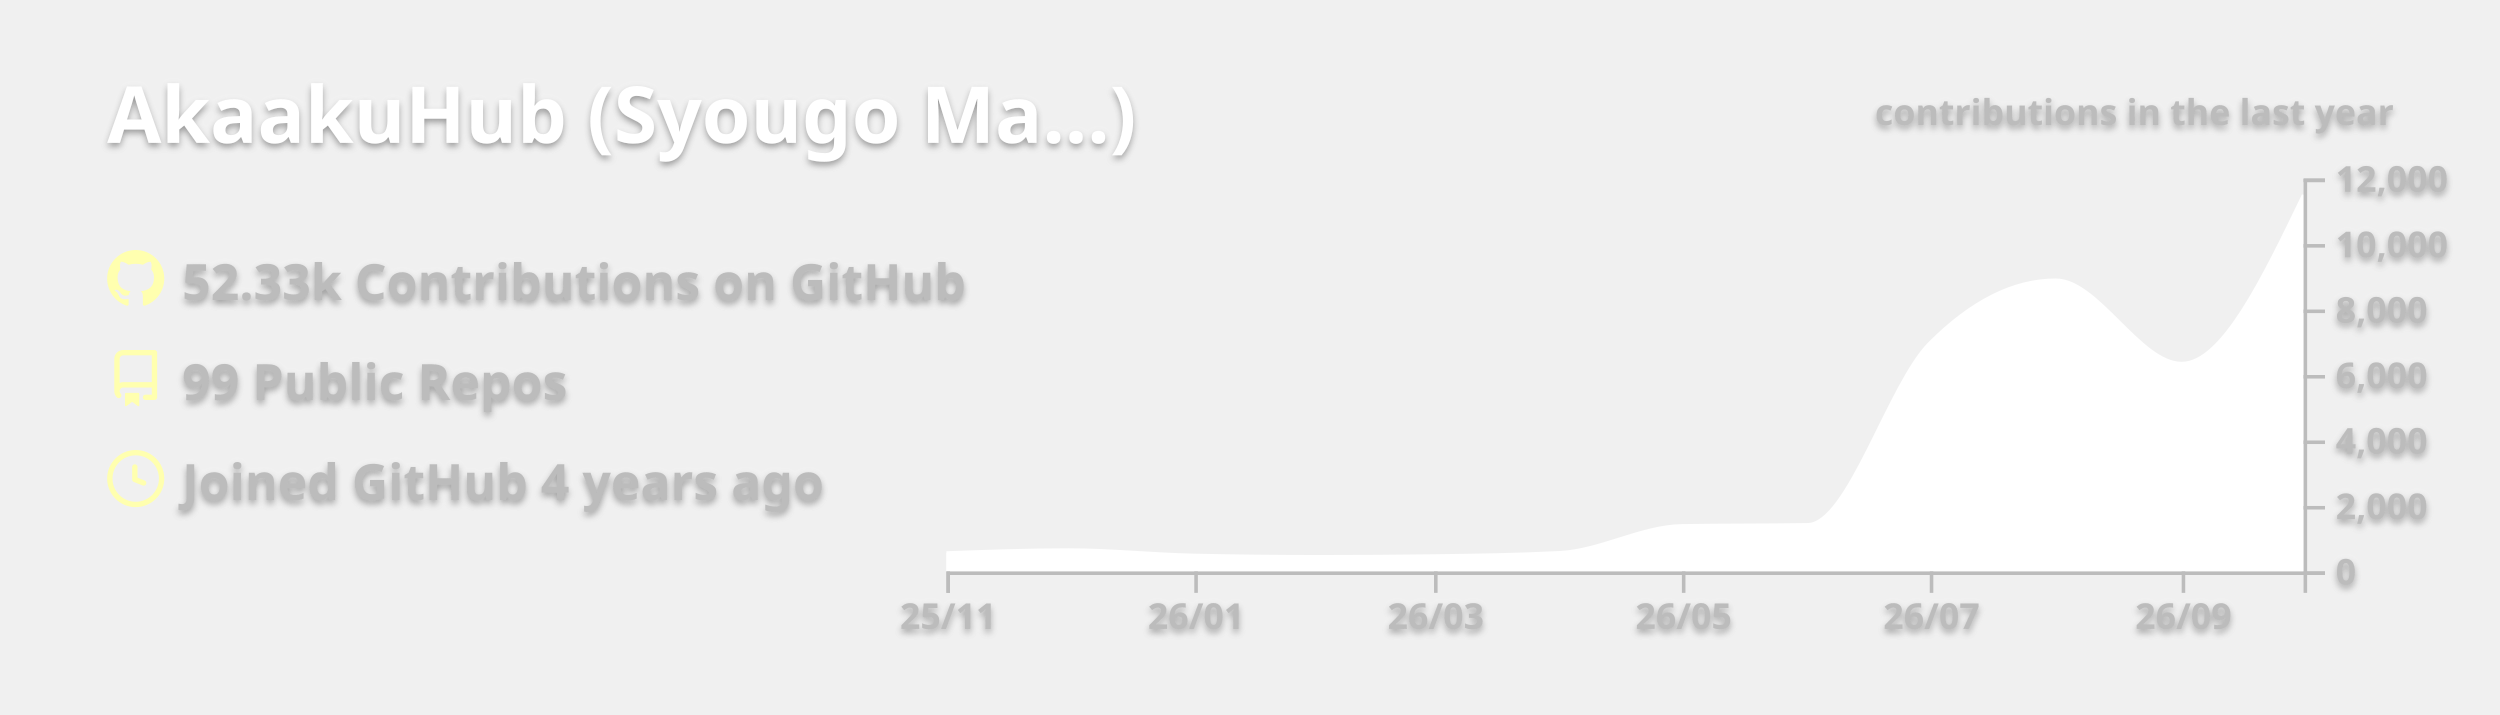
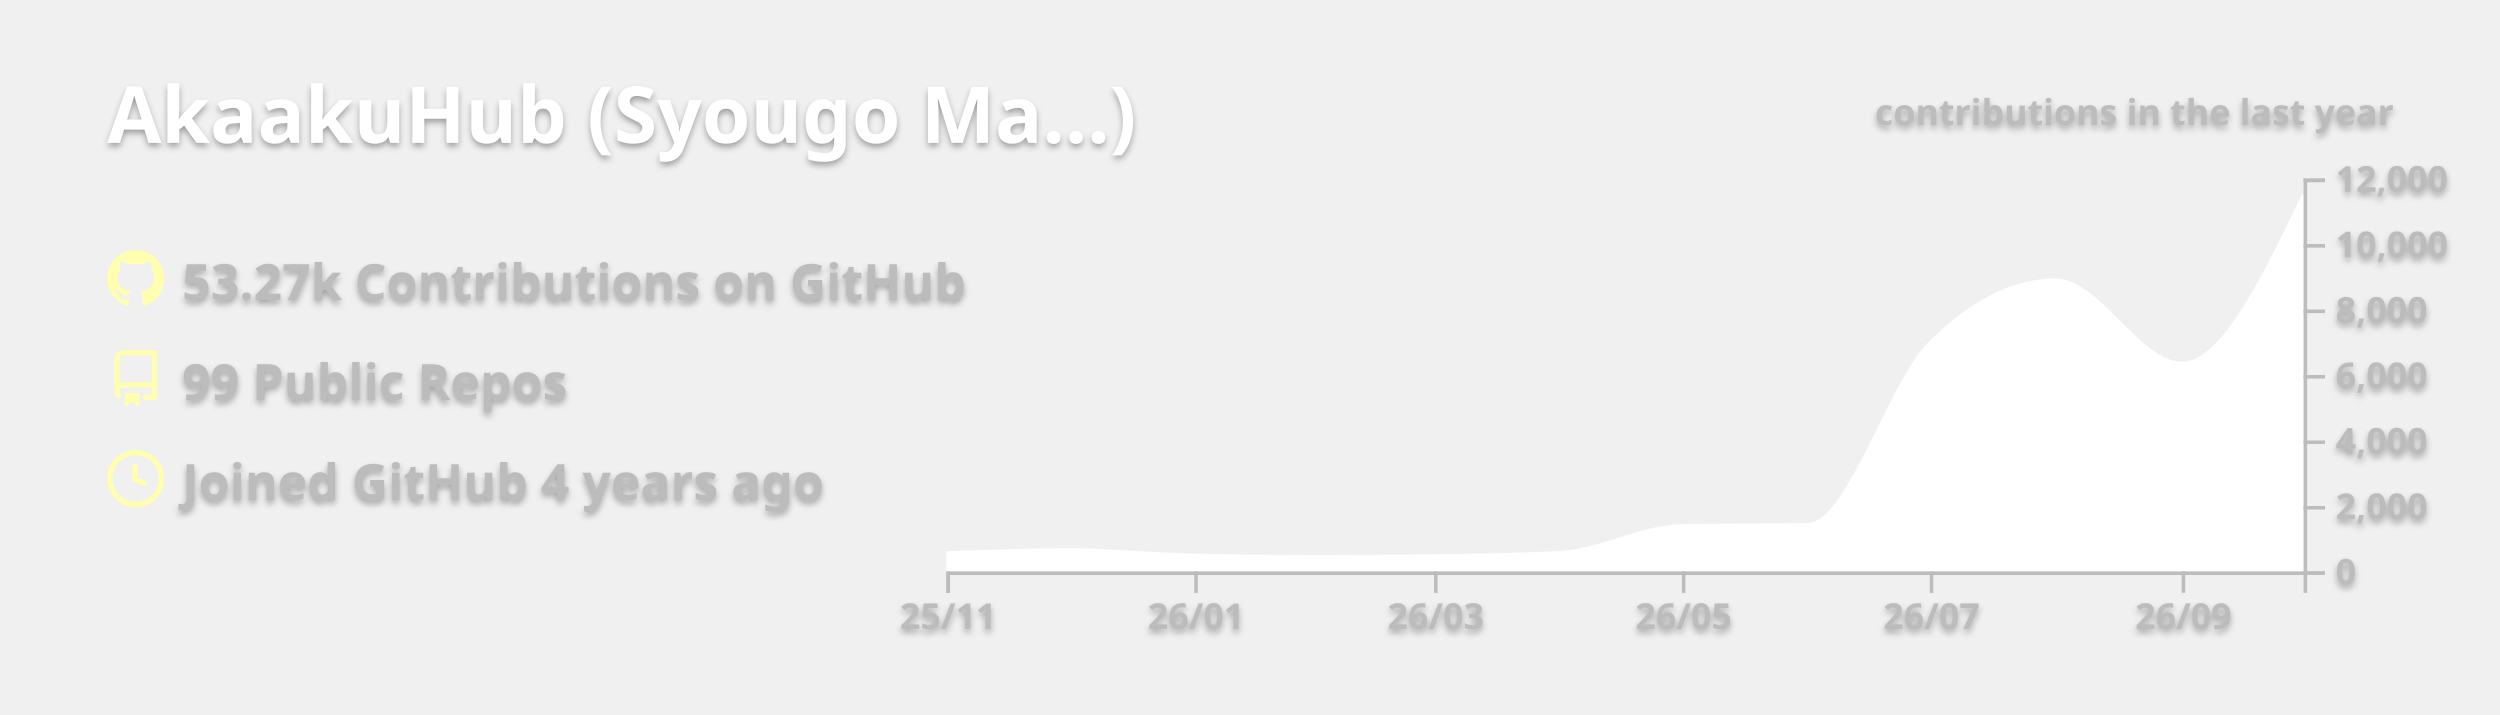
<svg xmlns="http://www.w3.org/2000/svg" width="700" height="200" viewBox="0 0 700 200">
  <style>* {
          font-family: 'Segoe UI', Ubuntu, "Helvetica Neue", Sans-Serif
        }
        text {
          font-weight: 600;
          filter: drop-shadow(0 1px 1px rgba(0, 0, 0, 0.65)) drop-shadow(0 0 1px rgba(255, 255, 255, 0.55));
        }</style>
  <g class="gpsc-root">
    <rect x="1" y="1" rx="5" ry="5" height="99%" width="99.714%" stroke="#000000" stroke-width="1" fill="#ffffff00" stroke-opacity="0" />
    <text x="30" y="40" class="gpsc-item" style="--gpsc-i: 0; font-size: 22px; fill: #ffffff;">AkaakuHub (Syougo Ma…)</text>
    <g transform="translate(0,40)">
      <g transform="translate(30,30)">
        <g class="gpsc-item" style="--gpsc-i: 0;">
          <g transform="translate(0,0)" width="14" height="14" fill="#ffffaf">
            <path fill-rule="evenodd" d="M8 0C3.58 0 0 3.58 0 8c0 3.54 2.29 6.53 5.47 7.59.4.07.55-.17.55-.38 0-.19-.01-.82-.01-1.49-2.01.37-2.53-.49-2.69-.94-.09-.23-.48-.94-.82-1.13-.28-.15-.68-.52-.01-.53.63-.01 1.08.58 1.23.82.72 1.21 1.87.87 2.33.66.07-.52.28-.87.51-1.07-1.78-.2-3.64-.89-3.64-3.95 0-.87.31-1.59.82-2.15-.08-.2-.36-1.02.08-2.12 0 0 .67-.21 2.2.82.64-.18 1.32-.27 2-.27.68 0 1.36.09 2 .27 1.53-1.04 2.2-.82 2.2-.82.44 1.1.16 1.92.08 2.12.51.56.82 1.27.82 2.15 0 3.07-1.87 3.75-3.65 3.95.29.25.54.73.54 1.48 0 1.07-.01 1.93-.01 2.2 0 .21.15.46.55.38A8.013 8.013 0 0016 8c0-4.42-3.58-8-8-8z" />
          </g>
        </g>
        <g class="gpsc-item" style="--gpsc-i: 1;">
          <g transform="translate(0,28)" width="14" height="14" fill="#ffffaf">
            <path fill-rule="evenodd" d="M2 2.5A2.5 2.5 0 014.5 0h8.75a.75.75 0 01.75.75v12.5a.75.75 0 01-.75.75h-2.5a.75.75 0 110-1.5h1.75v-2h-8a1 1 0 00-.714 1.7.75.75 0 01-1.072 1.05A2.495 2.495 0 012 11.5v-9zm10.5-1V9h-8c-.356 0-.694.074-1 .208V2.5a1 1 0 011-1h8zM5 12.25v3.25a.25.25 0 00.4.2l1.45-1.087a.25.25 0 01.3 0L8.6 15.7a.25.25 0 00.4-.2v-3.25a.25.25 0 00-.25-.25h-3.5a.25.25 0 00-.25.25z" />
          </g>
        </g>
        <g class="gpsc-item" style="--gpsc-i: 2;">
          <g transform="translate(0,56)" width="14" height="14" fill="#ffffaf">
            <path fill-rule="evenodd" d="M1.5 8a6.5 6.5 0 1113 0 6.5 6.5 0 01-13 0zM8 0a8 8 0 100 16A8 8 0 008 0zm.5 4.75a.75.75 0 00-1.5 0v3.5a.75.75 0 00.471.696l2.5 1a.75.75 0 00.557-1.392L8.5 7.742V4.75z" />
          </g>
        </g>
-         <text x="21" y="14" class="gpsc-item" style="--gpsc-i: 0; fill: #bcbcbc; font-size: 14px;">52.33k Contributions on GitHub</text>
+         <text x="21" y="14" class="gpsc-item" style="--gpsc-i: 0; fill: #bcbcbc; font-size: 14px;">53.27k Contributions on GitHub</text>
        <text x="21" y="42" class="gpsc-item" style="--gpsc-i: 1; fill: #bcbcbc; font-size: 14px;">99 Public Repos</text>
        <text x="21" y="70" class="gpsc-item" style="--gpsc-i: 2; fill: #bcbcbc; font-size: 14px;">Joined GitHub 4 years ago</text>
      </g>
      <g color="#ffffff" transform="translate(295,10)">
        <clipPath id="gpsc-reveal-clip">
          <rect class="gpsc-reveal" x="-30" y="0" width="410" height="110" style="--gpsc-w: 410px; --gpsc-i: 3;" />
        </clipPath>
        <g clip-path="url(#gpsc-reveal-clip)" class="gpsc-chart" style="--gpsc-i: 3;">
          <path transform="translate(-30,0)" stroke="#ffffff" fill="#ffffff" opacity="1" d="M0,104.848C11.377,104.436,22.754,104.023,34.132,104.023C45.888,104.023,57.645,105.276,69.401,105.527C81.158,105.777,92.914,105.903,104.671,105.903C115.289,105.903,125.908,105.832,136.527,105.692C148.283,105.536,160.04,105.386,171.796,104.775C183.174,104.184,194.551,97.444,205.928,97.249C217.685,97.047,229.441,97.148,241.198,96.947C252.575,96.752,263.952,57.547,275.329,46.145C287.086,34.363,298.842,28.472,310.599,28.472C322.355,28.472,334.112,51.81,345.868,51.81C357.246,51.81,368.623,28.229,380,4.648L380,110C368.623,110,357.246,110,345.868,110C334.112,110,322.355,110,310.599,110C298.842,110,287.086,110,275.329,110C263.952,110,252.575,110,241.198,110C229.441,110,217.685,110,205.928,110C194.551,110,183.174,110,171.796,110C160.04,110,148.283,110,136.527,110C125.908,110,115.289,110,104.671,110C92.914,110,81.158,110,69.401,110C57.645,110,45.888,110,34.132,110C22.754,110,11.377,110,0,110Z" />
        </g>
        <g color="#bcbcbc" transform="translate(-30,110)" fill="none" font-size="10" font-family="sans-serif" text-anchor="middle">
          <path class="domain" stroke="currentColor" d="M0.5,6V0.5H380.5V6" />
          <g class="tick" opacity="1" transform="translate(0.5,0)">
            <line stroke="currentColor" y2="6" />
            <text fill="currentColor" y="9" dy="0.71em">25/11</text>
          </g>
          <g class="tick" opacity="1" transform="translate(69.9012,0)">
            <line stroke="currentColor" y2="6" />
            <text fill="currentColor" y="9" dy="0.71em">26/01</text>
          </g>
          <g class="tick" opacity="1" transform="translate(137.0269,0)">
            <line stroke="currentColor" y2="6" />
            <text fill="currentColor" y="9" dy="0.71em">26/03</text>
          </g>
          <g class="tick" opacity="1" transform="translate(206.4281,0)">
            <line stroke="currentColor" y2="6" />
            <text fill="currentColor" y="9" dy="0.71em">26/05</text>
          </g>
          <g class="tick" opacity="1" transform="translate(275.8293,0)">
            <line stroke="currentColor" y2="6" />
            <text fill="currentColor" y="9" dy="0.71em">26/07</text>
          </g>
          <g class="tick" opacity="1" transform="translate(346.3683,0)">
            <line stroke="currentColor" y2="6" />
            <text fill="currentColor" y="9" dy="0.71em">26/09</text>
          </g>
        </g>
        <g color="#bcbcbc" transform="translate(350,0)" fill="none" font-size="10" font-family="sans-serif" text-anchor="start">
          <path class="domain" stroke="currentColor" d="M6,110.5H0.5V0.5H6" />
          <g class="tick" opacity="1" transform="translate(0,110.5)">
            <line stroke="currentColor" x2="6" />
            <text fill="currentColor" x="9" dy="0.32em">0</text>
          </g>
          <g class="tick" opacity="1" transform="translate(0,92.16667)">
            <line stroke="currentColor" x2="6" />
            <text fill="currentColor" x="9" dy="0.32em">2,000</text>
          </g>
          <g class="tick" opacity="1" transform="translate(0,73.83333)">
            <line stroke="currentColor" x2="6" />
            <text fill="currentColor" x="9" dy="0.32em">4,000</text>
          </g>
          <g class="tick" opacity="1" transform="translate(0,55.5)">
            <line stroke="currentColor" x2="6" />
            <text fill="currentColor" x="9" dy="0.32em">6,000</text>
          </g>
          <g class="tick" opacity="1" transform="translate(0,37.16667)">
            <line stroke="currentColor" x2="6" />
            <text fill="currentColor" x="9" dy="0.32em">8,000</text>
          </g>
          <g class="tick" opacity="1" transform="translate(0,18.83333)">
            <line stroke="currentColor" x2="6" />
            <text fill="currentColor" x="9" dy="0.32em">10,000</text>
          </g>
          <g class="tick" opacity="1" transform="translate(0,0.5)">
            <line stroke="currentColor" x2="6" />
            <text fill="currentColor" x="9" dy="0.32em">12,000</text>
          </g>
        </g>
        <g>
          <text y="-15" x="230" style="fill: #bcbcbc; font-size: 10px;">contributions in the last year</text>
        </g>
      </g>
    </g>
  </g>
</svg>
